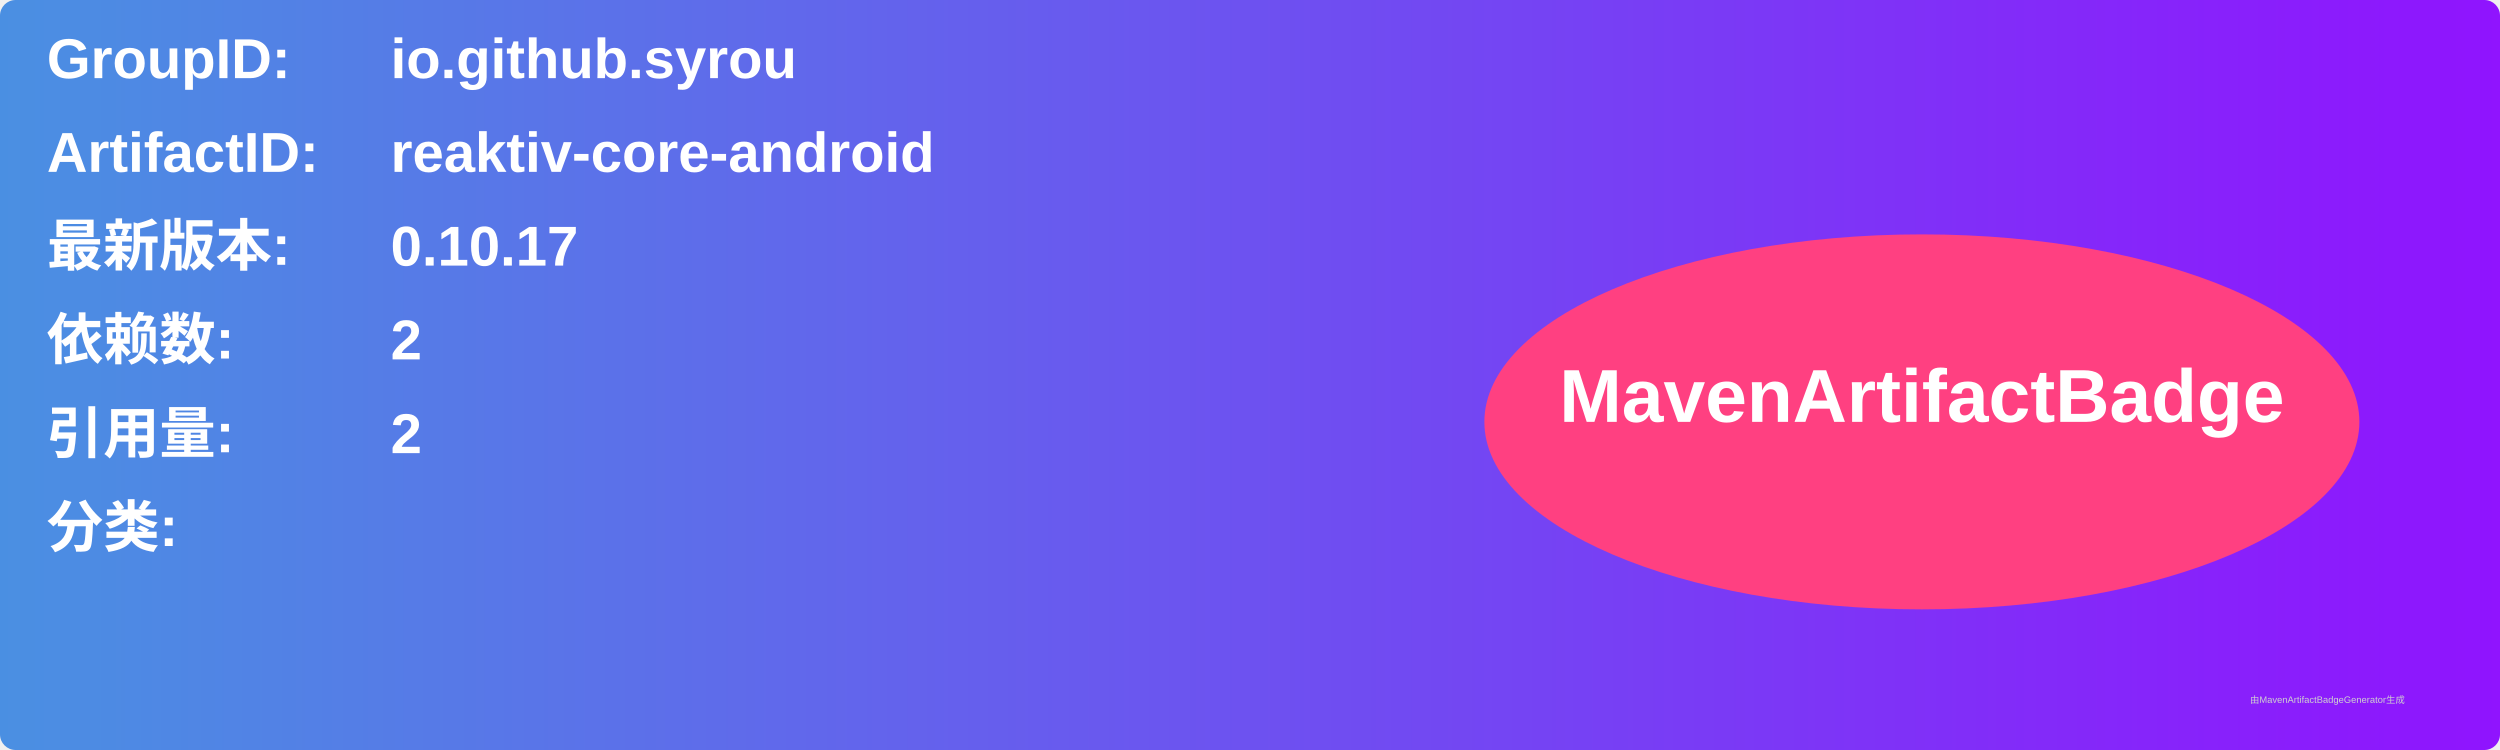
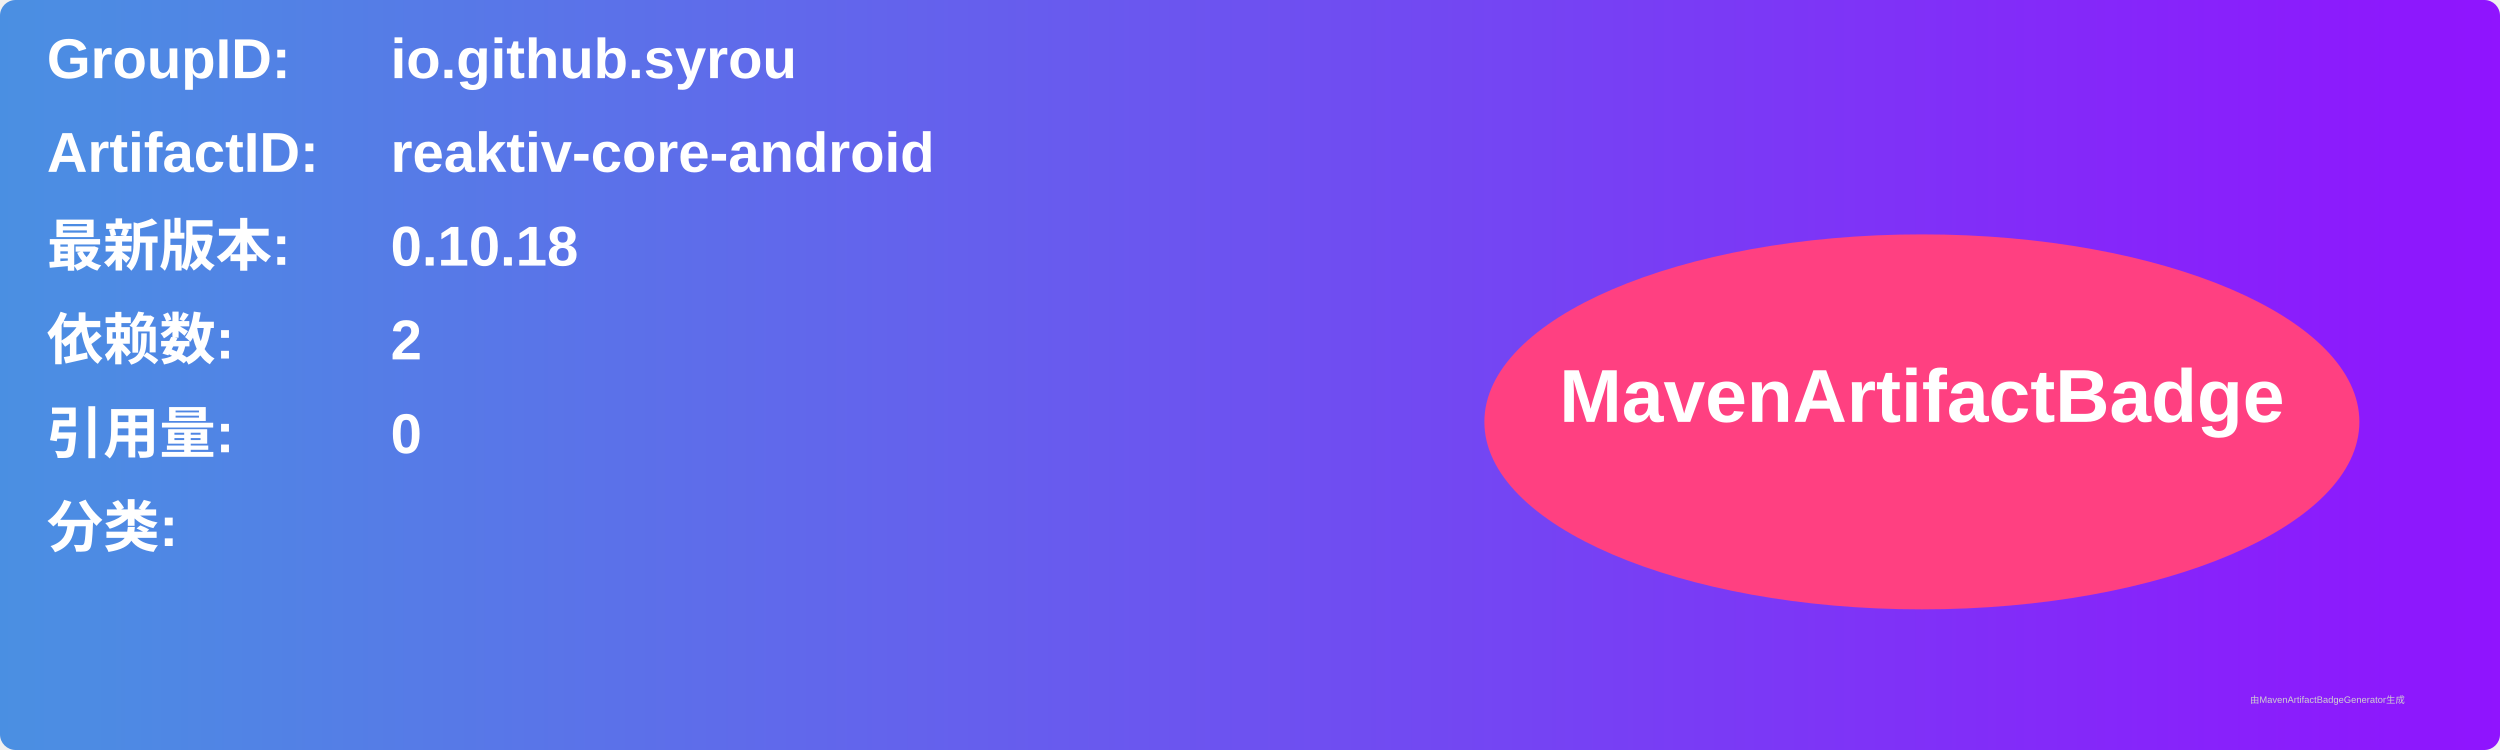
<svg xmlns="http://www.w3.org/2000/svg" width="800" height="240" viewBox="0 0 800 240">
  <linearGradient id="grad" x1="0%" y1="0%" x2="100%" y2="0%">
    <stop offset="0%" stop-color="#4a90e2" />
    <stop offset="100%" stop-color="#9013fe" />
  </linearGradient>
  <rect width="100%" height="100%" rx="5" ry="5" fill="url(#grad)" />
  <g transform="translate(15, 15)">
    <text x="0" y="10" font-family="Arial" font-size="18" fill="white" font-weight="bold" width="260">GroupID:</text>
    <text x="110" y="10" font-family="Arial" font-size="18" fill="white" font-weight="bold" width="460">io.github.syrou</text>
    <text x="0" y="40" font-family="Arial" font-size="18" fill="white" font-weight="bold" width="260">ArtifactID:</text>
    <text x="110" y="40" font-family="Arial" font-size="18" fill="white" font-weight="bold" width="460">reaktiv-core-android</text>
    <text x="0" y="70" font-family="Arial" font-size="18" fill="white" font-weight="bold">最新版本:</text>
    <text x="110" y="70" font-family="Arial" font-size="18" fill="white" font-weight="bold">
-       <tspan font-weight="bold">0.10.17</tspan>
+       <tspan font-weight="bold">0.10.18</tspan>
    </text>
    <text x="0" y="100" font-family="Arial" font-size="18" fill="white" font-weight="bold">依赖数: </text>
    <text x="110" y="100" font-family="Arial" font-size="18" fill="white">
      <tspan font-weight="bold">2</tspan>
    </text>
    <text x="0" y="130" font-family="Arial" font-size="18" fill="white" font-weight="bold">引用量: </text>
    <text x="110" y="130" font-family="Arial" font-size="18" fill="white">
-       <tspan font-weight="bold">2</tspan>
+       <tspan font-weight="bold">0</tspan>
    </text>
    <text x="0" y="160" font-family="Arial" font-size="18" fill="white" font-weight="bold">分类:</text>
    <text x="10" y="190" font-family="Arial" font-size="10" fill="white">
      <tspan font-weight="bold" />
    </text>
    <ellipse cx="600" cy="120" rx="140" ry="60" fill="#ff4081" />
    <text x="600" y="120" text-anchor="middle" font-family="Arial" font-size="24" fill="white" font-weight="bold">MavenArtifactBadge</text>
  </g>
  <text x="720" y="225" font-family="Arial" font-size="3" fill="#d0d0d0">由MavenArtifactBadgeGenerator生成</text>
</svg>
